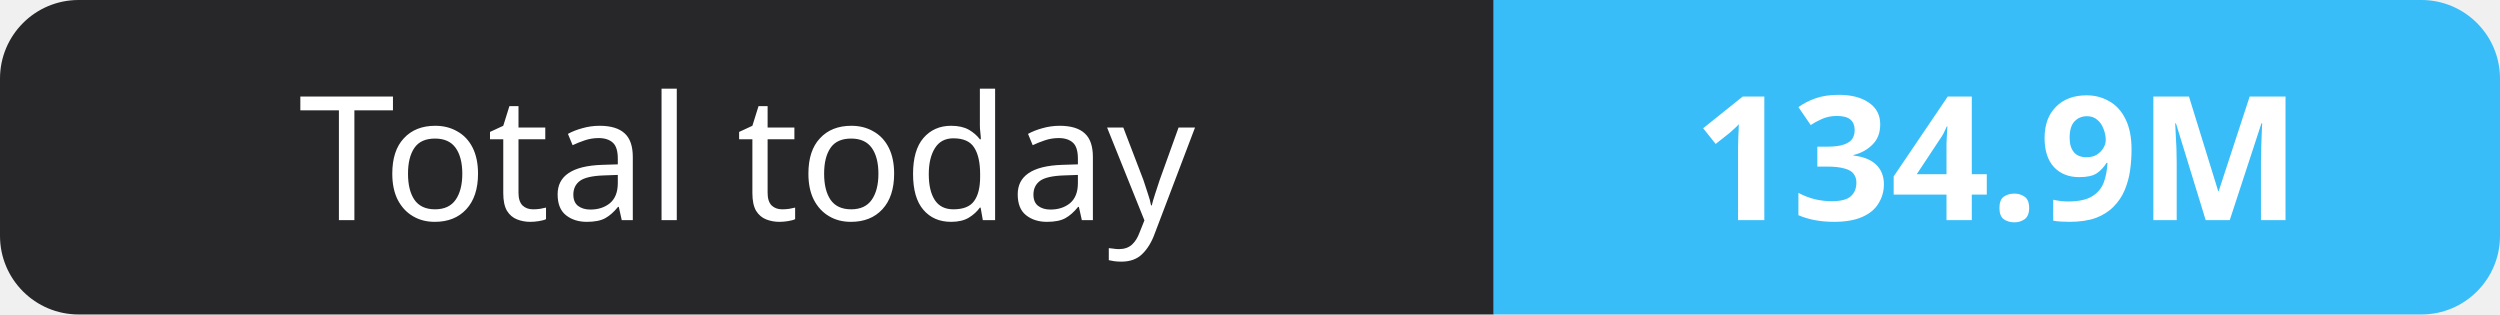
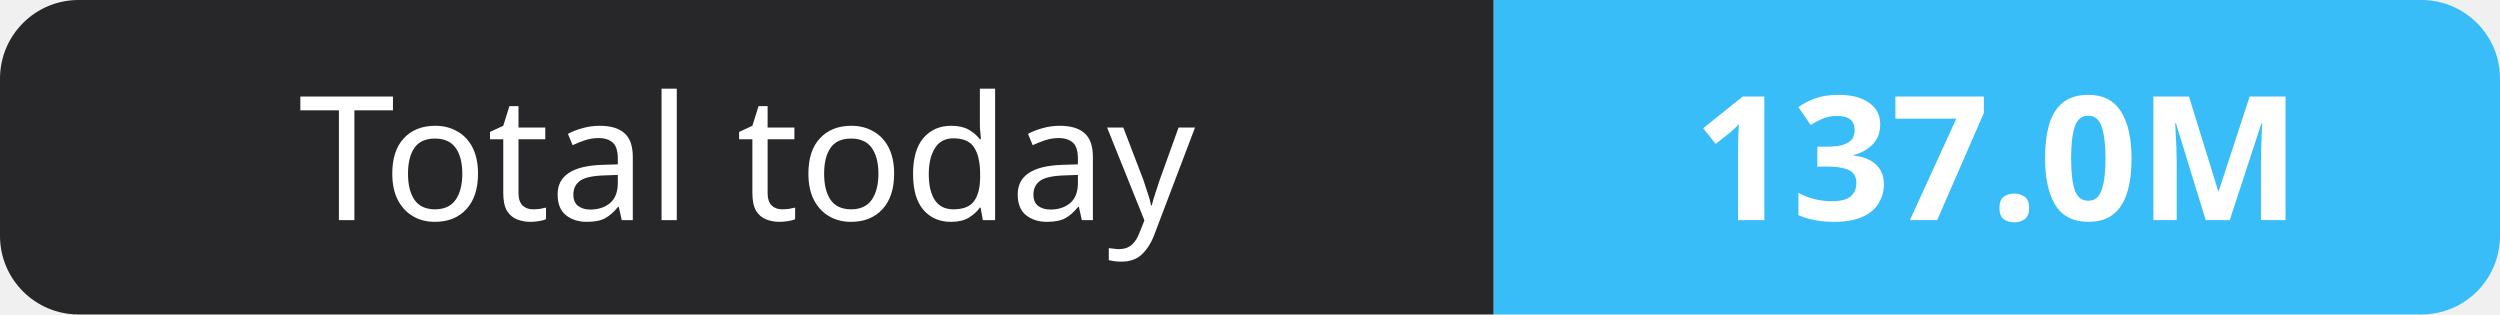
- <svg xmlns="http://www.w3.org/2000/svg" width="159" height="20" role="img" aria-label="Total today: 134.9M">
+ <svg xmlns="http://www.w3.org/2000/svg" width="159" height="20" role="img" aria-label="Total today: 137.0M">
  <clipPath id="r">
    <rect width="159" height="20" rx="5" fill="#fff" />
  </clipPath>
  <g clip-path="url(#r)">
    <rect width="95" height="20" fill="#27272a" />
    <rect x="95" width="64" height="20" fill="#38bdf8" />
  </g>
  <g fill="#fff" text-anchor="middle" font-family="Verdana,Geneva,sans-serif" font-size="11">
    <text x="47.5" y="14">Total today</text>
-     <text x="127.0" y="14" font-weight="700">134.9M</text>
+     <text x="127.0" y="14" font-weight="700">137.0M</text>
  </g>
</svg>
